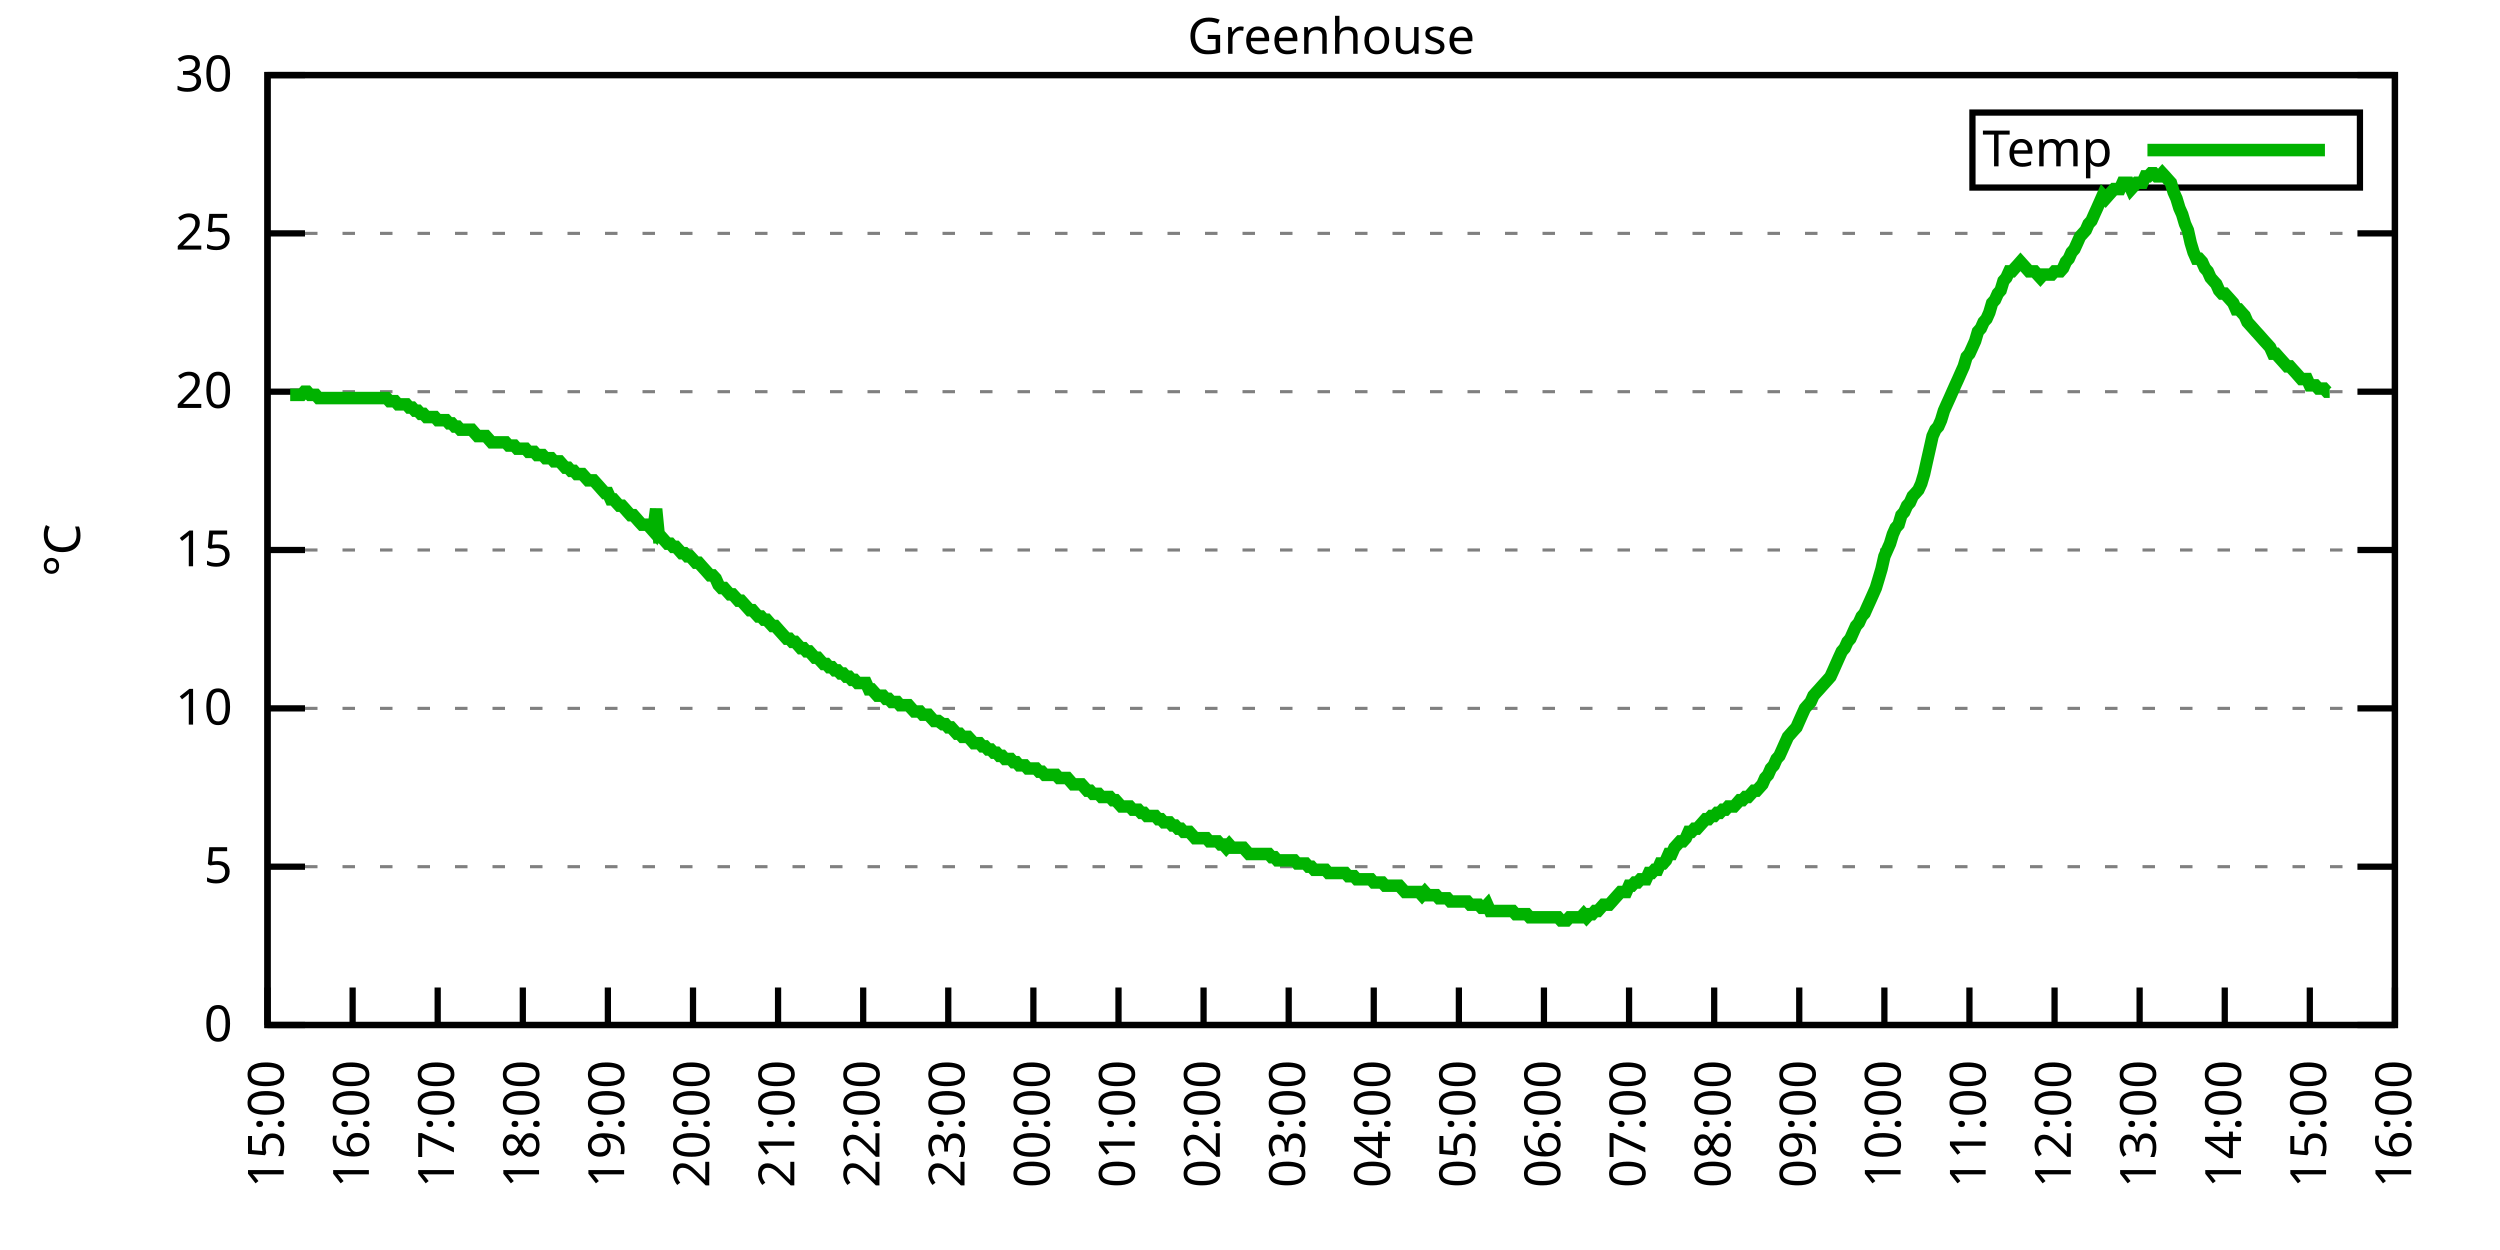
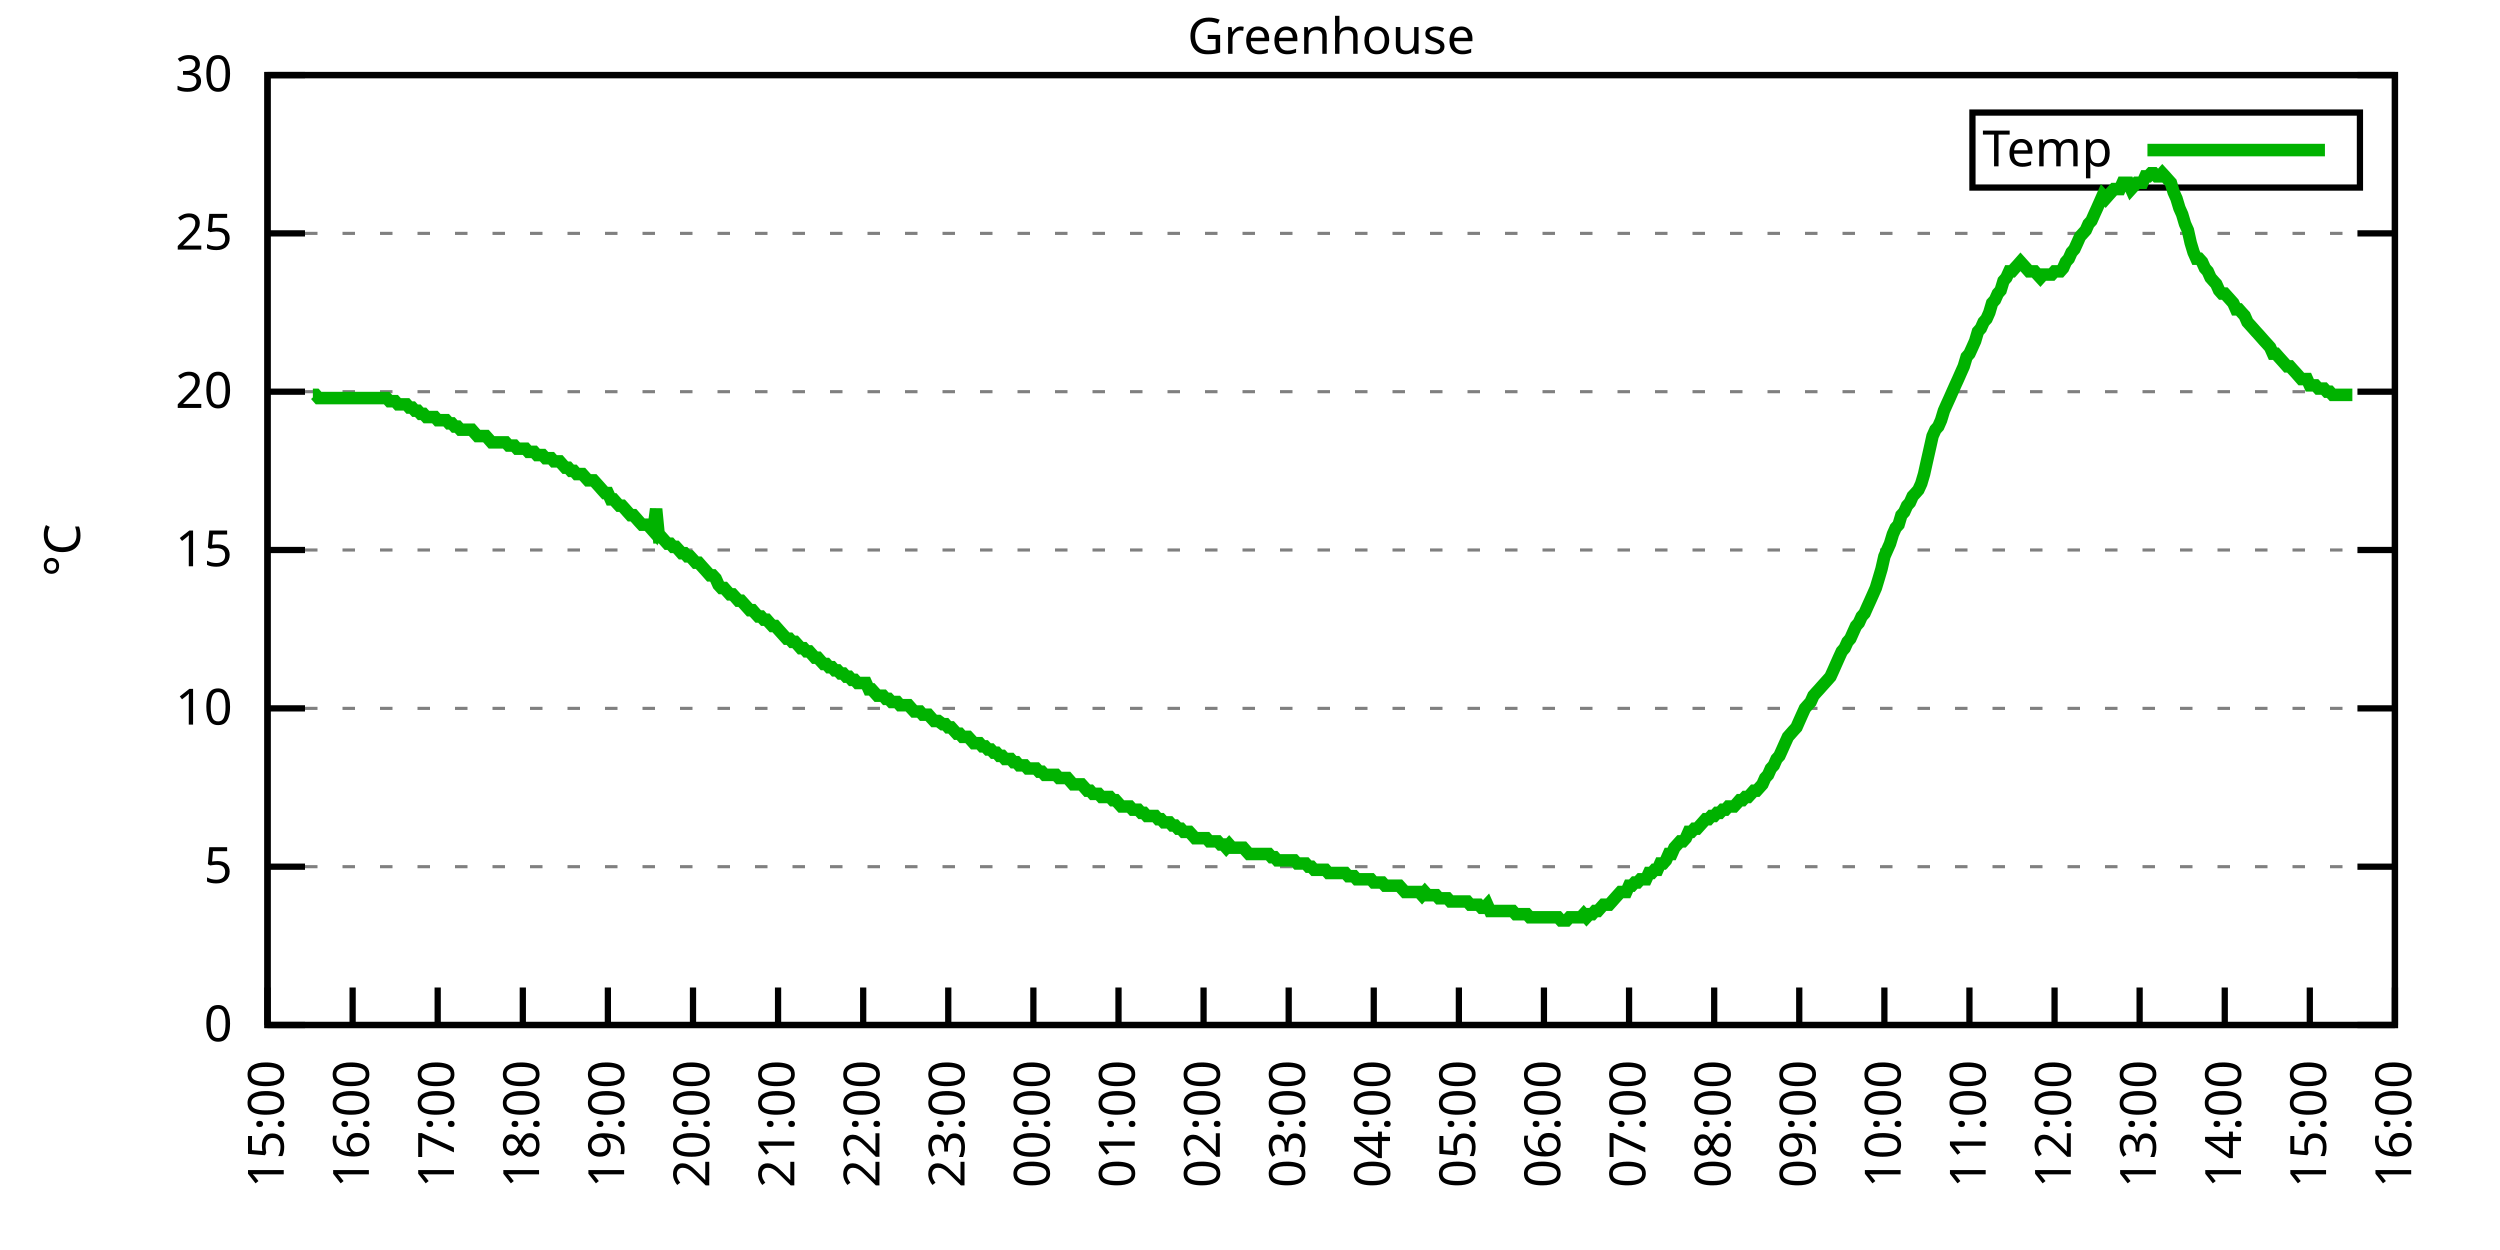
<svg xmlns="http://www.w3.org/2000/svg" xmlns:xlink="http://www.w3.org/1999/xlink" width="400" height="200" viewBox="0 0 400 200">
  <g id="gnuplot_canvas">
    <rect x="0" y="0" width="400" height="200" fill="none" />
    <defs>
      <circle id="gpDot" r="0.5" stroke-width="0.5" stroke="currentColor" />
      <path id="gpPt0" stroke-width="0.333" stroke="currentColor" d="M-1,0 h2 M0,-1 v2" />
      <path id="gpPt1" stroke-width="0.333" stroke="currentColor" d="M-1,-1 L1,1 M1,-1 L-1,1" />
      <path id="gpPt2" stroke-width="0.333" stroke="currentColor" d="M-1,0 L1,0 M0,-1 L0,1 M-1,-1 L1,1 M-1,1 L1,-1" />
      <rect id="gpPt3" stroke-width="0.333" stroke="currentColor" x="-1" y="-1" width="2" height="2" />
      <rect id="gpPt4" stroke-width="0.333" stroke="currentColor" fill="currentColor" x="-1" y="-1" width="2" height="2" />
      <circle id="gpPt5" stroke-width="0.333" stroke="currentColor" cx="0" cy="0" r="1" />
      <use xlink:href="#gpPt5" id="gpPt6" fill="currentColor" stroke="none" />
      <path id="gpPt7" stroke-width="0.333" stroke="currentColor" d="M0,-1.33 L-1.33,0.67 L1.33,0.67 z" />
      <use xlink:href="#gpPt7" id="gpPt8" fill="currentColor" stroke="none" />
      <use xlink:href="#gpPt7" id="gpPt9" stroke="currentColor" transform="rotate(180)" />
      <use xlink:href="#gpPt9" id="gpPt10" fill="currentColor" stroke="none" />
      <use xlink:href="#gpPt3" id="gpPt11" stroke="currentColor" transform="rotate(45)" />
      <use xlink:href="#gpPt11" id="gpPt12" fill="currentColor" stroke="none" />
      <path id="gpPt13" stroke-width="0.333" stroke="currentColor" d="M0,1.330 L1.265,0.411 L0.782,-1.067 L-0.782,-1.076 L-1.265,0.411 z" />
      <use xlink:href="#gpPt13" id="gpPt14" fill="currentColor" stroke="none" />
      <filter id="textbox" filterUnits="objectBoundingBox" x="0" y="0" height="1" width="1">
        <feFlood flood-color="white" flood-opacity="1" result="bgnd" />
        <feComposite in="SourceGraphic" in2="bgnd" operator="atop" />
      </filter>
      <filter id="greybox" filterUnits="objectBoundingBox" x="0" y="0" height="1" width="1">
        <feFlood flood-color="lightgrey" flood-opacity="1" result="grey" />
        <feComposite in="SourceGraphic" in2="grey" operator="atop" />
      </filter>
    </defs>
    <g fill="none" color="white" stroke="currentColor" stroke-width="1.00" stroke-linecap="butt" stroke-linejoin="miter">
</g>
    <g fill="none" color="black" stroke="currentColor" stroke-width="1.00" stroke-linecap="butt" stroke-linejoin="miter">
      <g stroke="none" shape-rendering="crispEdges">
        <polygon fill="rgb(255, 255, 255)" points="42.80,164.00 383.18,164.00 383.18,12.02 42.80,12.02 " />
      </g>
    </g>
    <g fill="none" color="black" stroke="currentColor" stroke-width="1.00" stroke-linecap="butt" stroke-linejoin="miter">
</g>
    <g fill="none" color="black" stroke="black" stroke-width="0.50" stroke-linecap="butt" stroke-linejoin="miter">
</g>
    <g fill="none" color="gray" stroke="currentColor" stroke-width="0.50" stroke-linecap="butt" stroke-linejoin="miter">
      <path stroke="gray" stroke-dasharray="2,4" class="gridline" d="M42.80,164.00 L383.19,164.00  " />
    </g>
    <g fill="none" color="gray" stroke="gray" stroke-width="1.00" stroke-linecap="butt" stroke-linejoin="miter">
</g>
    <g fill="none" color="black" stroke="currentColor" stroke-width="1.00" stroke-linecap="butt" stroke-linejoin="miter">
      <path stroke="black" d="M42.80,164.00 L48.80,164.00 M383.19,164.00 L377.19,164.00  " />
      <g transform="translate(37.20,166.60)" stroke="none" fill="black" font-family="Sans" font-size="8.00" text-anchor="end">
        <text>
          <tspan font-family="Sans"> 0</tspan>
        </text>
      </g>
    </g>
    <g fill="none" color="black" stroke="currentColor" stroke-width="1.00" stroke-linecap="butt" stroke-linejoin="miter">
</g>
    <g fill="none" color="black" stroke="black" stroke-width="0.50" stroke-linecap="butt" stroke-linejoin="miter">
</g>
    <g fill="none" color="gray" stroke="currentColor" stroke-width="0.50" stroke-linecap="butt" stroke-linejoin="miter">
      <path stroke="gray" stroke-dasharray="2,4" class="gridline" d="M42.80,138.67 L383.19,138.67  " />
    </g>
    <g fill="none" color="gray" stroke="gray" stroke-width="1.00" stroke-linecap="butt" stroke-linejoin="miter">
</g>
    <g fill="none" color="black" stroke="currentColor" stroke-width="1.00" stroke-linecap="butt" stroke-linejoin="miter">
      <path stroke="black" d="M42.80,138.67 L48.80,138.67 M383.19,138.67 L377.19,138.67  " />
      <g transform="translate(37.20,141.27)" stroke="none" fill="black" font-family="Sans" font-size="8.00" text-anchor="end">
        <text>
          <tspan font-family="Sans"> 5</tspan>
        </text>
      </g>
    </g>
    <g fill="none" color="black" stroke="currentColor" stroke-width="1.00" stroke-linecap="butt" stroke-linejoin="miter">
</g>
    <g fill="none" color="black" stroke="black" stroke-width="0.50" stroke-linecap="butt" stroke-linejoin="miter">
</g>
    <g fill="none" color="gray" stroke="currentColor" stroke-width="0.50" stroke-linecap="butt" stroke-linejoin="miter">
      <path stroke="gray" stroke-dasharray="2,4" class="gridline" d="M42.80,113.34 L383.19,113.34  " />
    </g>
    <g fill="none" color="gray" stroke="gray" stroke-width="1.00" stroke-linecap="butt" stroke-linejoin="miter">
</g>
    <g fill="none" color="black" stroke="currentColor" stroke-width="1.00" stroke-linecap="butt" stroke-linejoin="miter">
      <path stroke="black" d="M42.80,113.34 L48.80,113.34 M383.19,113.34 L377.19,113.34  " />
      <g transform="translate(37.20,115.94)" stroke="none" fill="black" font-family="Sans" font-size="8.00" text-anchor="end">
        <text>
          <tspan font-family="Sans"> 10</tspan>
        </text>
      </g>
    </g>
    <g fill="none" color="black" stroke="currentColor" stroke-width="1.00" stroke-linecap="butt" stroke-linejoin="miter">
</g>
    <g fill="none" color="black" stroke="black" stroke-width="0.50" stroke-linecap="butt" stroke-linejoin="miter">
</g>
    <g fill="none" color="gray" stroke="currentColor" stroke-width="0.50" stroke-linecap="butt" stroke-linejoin="miter">
      <path stroke="gray" stroke-dasharray="2,4" class="gridline" d="M42.80,88.00 L383.19,88.00  " />
    </g>
    <g fill="none" color="gray" stroke="gray" stroke-width="1.00" stroke-linecap="butt" stroke-linejoin="miter">
</g>
    <g fill="none" color="black" stroke="currentColor" stroke-width="1.00" stroke-linecap="butt" stroke-linejoin="miter">
      <path stroke="black" d="M42.80,88.00 L48.80,88.00 M383.19,88.00 L377.19,88.00  " />
      <g transform="translate(37.20,90.60)" stroke="none" fill="black" font-family="Sans" font-size="8.00" text-anchor="end">
        <text>
          <tspan font-family="Sans"> 15</tspan>
        </text>
      </g>
    </g>
    <g fill="none" color="black" stroke="currentColor" stroke-width="1.00" stroke-linecap="butt" stroke-linejoin="miter">
</g>
    <g fill="none" color="black" stroke="black" stroke-width="0.50" stroke-linecap="butt" stroke-linejoin="miter">
</g>
    <g fill="none" color="gray" stroke="currentColor" stroke-width="0.50" stroke-linecap="butt" stroke-linejoin="miter">
      <path stroke="gray" stroke-dasharray="2,4" class="gridline" d="M42.80,62.67 L383.19,62.67  " />
    </g>
    <g fill="none" color="gray" stroke="gray" stroke-width="1.00" stroke-linecap="butt" stroke-linejoin="miter">
</g>
    <g fill="none" color="black" stroke="currentColor" stroke-width="1.00" stroke-linecap="butt" stroke-linejoin="miter">
      <path stroke="black" d="M42.80,62.67 L48.80,62.67 M383.19,62.67 L377.19,62.67  " />
      <g transform="translate(37.20,65.27)" stroke="none" fill="black" font-family="Sans" font-size="8.00" text-anchor="end">
        <text>
          <tspan font-family="Sans"> 20</tspan>
        </text>
      </g>
    </g>
    <g fill="none" color="black" stroke="currentColor" stroke-width="1.00" stroke-linecap="butt" stroke-linejoin="miter">
</g>
    <g fill="none" color="black" stroke="black" stroke-width="0.50" stroke-linecap="butt" stroke-linejoin="miter">
</g>
    <g fill="none" color="gray" stroke="currentColor" stroke-width="0.50" stroke-linecap="butt" stroke-linejoin="miter">
      <path stroke="gray" stroke-dasharray="2,4" class="gridline" d="M42.80,37.34 L383.19,37.34  " />
    </g>
    <g fill="none" color="gray" stroke="gray" stroke-width="1.00" stroke-linecap="butt" stroke-linejoin="miter">
</g>
    <g fill="none" color="black" stroke="currentColor" stroke-width="1.00" stroke-linecap="butt" stroke-linejoin="miter">
      <path stroke="black" d="M42.80,37.34 L48.80,37.34 M383.19,37.34 L377.19,37.34  " />
      <g transform="translate(37.20,39.94)" stroke="none" fill="black" font-family="Sans" font-size="8.00" text-anchor="end">
        <text>
          <tspan font-family="Sans"> 25</tspan>
        </text>
      </g>
    </g>
    <g fill="none" color="black" stroke="currentColor" stroke-width="1.00" stroke-linecap="butt" stroke-linejoin="miter">
</g>
    <g fill="none" color="black" stroke="black" stroke-width="0.50" stroke-linecap="butt" stroke-linejoin="miter">
</g>
    <g fill="none" color="gray" stroke="currentColor" stroke-width="0.50" stroke-linecap="butt" stroke-linejoin="miter">
      <path stroke="gray" stroke-dasharray="2,4" class="gridline" d="M42.80,12.01 L383.19,12.01  " />
    </g>
    <g fill="none" color="gray" stroke="gray" stroke-width="1.00" stroke-linecap="butt" stroke-linejoin="miter">
</g>
    <g fill="none" color="black" stroke="currentColor" stroke-width="1.00" stroke-linecap="butt" stroke-linejoin="miter">
      <path stroke="black" d="M42.80,12.01 L48.80,12.01 M383.19,12.01 L377.19,12.01  " />
      <g transform="translate(37.20,14.61)" stroke="none" fill="black" font-family="Sans" font-size="8.00" text-anchor="end">
        <text>
          <tspan font-family="Sans"> 30</tspan>
        </text>
      </g>
    </g>
    <g fill="none" color="black" stroke="currentColor" stroke-width="1.00" stroke-linecap="butt" stroke-linejoin="miter">
      <path stroke="black" d="M42.80,164.00 L42.80,158.00  " />
      <g transform="translate(45.40,169.60) rotate(270.00)" stroke="none" fill="black" font-family="Sans" font-size="8.00" text-anchor="end">
        <text>
          <tspan font-family="Sans">15:00</tspan>
        </text>
      </g>
    </g>
    <g fill="none" color="black" stroke="currentColor" stroke-width="1.00" stroke-linecap="butt" stroke-linejoin="miter">
      <path stroke="black" d="M56.42,164.00 L56.42,158.00  " />
      <g transform="translate(59.02,169.60) rotate(270.00)" stroke="none" fill="black" font-family="Sans" font-size="8.00" text-anchor="end">
        <text>
          <tspan font-family="Sans">16:00</tspan>
        </text>
      </g>
    </g>
    <g fill="none" color="black" stroke="currentColor" stroke-width="1.00" stroke-linecap="butt" stroke-linejoin="miter">
      <path stroke="black" d="M70.03,164.00 L70.03,158.00  " />
      <g transform="translate(72.63,169.60) rotate(270.00)" stroke="none" fill="black" font-family="Sans" font-size="8.00" text-anchor="end">
        <text>
          <tspan font-family="Sans">17:00</tspan>
        </text>
      </g>
    </g>
    <g fill="none" color="black" stroke="currentColor" stroke-width="1.00" stroke-linecap="butt" stroke-linejoin="miter">
      <path stroke="black" d="M83.65,164.00 L83.65,158.00  " />
      <g transform="translate(86.25,169.60) rotate(270.00)" stroke="none" fill="black" font-family="Sans" font-size="8.00" text-anchor="end">
        <text>
          <tspan font-family="Sans">18:00</tspan>
        </text>
      </g>
    </g>
    <g fill="none" color="black" stroke="currentColor" stroke-width="1.00" stroke-linecap="butt" stroke-linejoin="miter">
      <path stroke="black" d="M97.26,164.00 L97.26,158.00  " />
      <g transform="translate(99.86,169.60) rotate(270.00)" stroke="none" fill="black" font-family="Sans" font-size="8.00" text-anchor="end">
        <text>
          <tspan font-family="Sans">19:00</tspan>
        </text>
      </g>
    </g>
    <g fill="none" color="black" stroke="currentColor" stroke-width="1.00" stroke-linecap="butt" stroke-linejoin="miter">
      <path stroke="black" d="M110.88,164.00 L110.88,158.00  " />
      <g transform="translate(113.48,169.60) rotate(270.00)" stroke="none" fill="black" font-family="Sans" font-size="8.00" text-anchor="end">
        <text>
          <tspan font-family="Sans">20:00</tspan>
        </text>
      </g>
    </g>
    <g fill="none" color="black" stroke="currentColor" stroke-width="1.00" stroke-linecap="butt" stroke-linejoin="miter">
      <path stroke="black" d="M124.49,164.00 L124.49,158.00  " />
      <g transform="translate(127.09,169.60) rotate(270.00)" stroke="none" fill="black" font-family="Sans" font-size="8.00" text-anchor="end">
        <text>
          <tspan font-family="Sans">21:00</tspan>
        </text>
      </g>
    </g>
    <g fill="none" color="black" stroke="currentColor" stroke-width="1.00" stroke-linecap="butt" stroke-linejoin="miter">
      <path stroke="black" d="M138.11,164.00 L138.11,158.00  " />
      <g transform="translate(140.71,169.60) rotate(270.00)" stroke="none" fill="black" font-family="Sans" font-size="8.00" text-anchor="end">
        <text>
          <tspan font-family="Sans">22:00</tspan>
        </text>
      </g>
    </g>
    <g fill="none" color="black" stroke="currentColor" stroke-width="1.00" stroke-linecap="butt" stroke-linejoin="miter">
      <path stroke="black" d="M151.72,164.00 L151.72,158.00  " />
      <g transform="translate(154.32,169.60) rotate(270.00)" stroke="none" fill="black" font-family="Sans" font-size="8.00" text-anchor="end">
        <text>
          <tspan font-family="Sans">23:00</tspan>
        </text>
      </g>
    </g>
    <g fill="none" color="black" stroke="currentColor" stroke-width="1.00" stroke-linecap="butt" stroke-linejoin="miter">
      <path stroke="black" d="M165.34,164.00 L165.34,158.00  " />
      <g transform="translate(167.94,169.60) rotate(270.00)" stroke="none" fill="black" font-family="Sans" font-size="8.00" text-anchor="end">
        <text>
          <tspan font-family="Sans">00:00</tspan>
        </text>
      </g>
    </g>
    <g fill="none" color="black" stroke="currentColor" stroke-width="1.00" stroke-linecap="butt" stroke-linejoin="miter">
      <path stroke="black" d="M178.96,164.00 L178.96,158.00  " />
      <g transform="translate(181.56,169.60) rotate(270.00)" stroke="none" fill="black" font-family="Sans" font-size="8.00" text-anchor="end">
        <text>
          <tspan font-family="Sans">01:00</tspan>
        </text>
      </g>
    </g>
    <g fill="none" color="black" stroke="currentColor" stroke-width="1.00" stroke-linecap="butt" stroke-linejoin="miter">
      <path stroke="black" d="M192.57,164.00 L192.57,158.00  " />
      <g transform="translate(195.17,169.60) rotate(270.00)" stroke="none" fill="black" font-family="Sans" font-size="8.00" text-anchor="end">
        <text>
          <tspan font-family="Sans">02:00</tspan>
        </text>
      </g>
    </g>
    <g fill="none" color="black" stroke="currentColor" stroke-width="1.00" stroke-linecap="butt" stroke-linejoin="miter">
      <path stroke="black" d="M206.19,164.00 L206.19,158.00  " />
      <g transform="translate(208.79,169.60) rotate(270.00)" stroke="none" fill="black" font-family="Sans" font-size="8.00" text-anchor="end">
        <text>
          <tspan font-family="Sans">03:00</tspan>
        </text>
      </g>
    </g>
    <g fill="none" color="black" stroke="currentColor" stroke-width="1.00" stroke-linecap="butt" stroke-linejoin="miter">
      <path stroke="black" d="M219.80,164.00 L219.80,158.00  " />
      <g transform="translate(222.40,169.60) rotate(270.00)" stroke="none" fill="black" font-family="Sans" font-size="8.00" text-anchor="end">
        <text>
          <tspan font-family="Sans">04:00</tspan>
        </text>
      </g>
    </g>
    <g fill="none" color="black" stroke="currentColor" stroke-width="1.00" stroke-linecap="butt" stroke-linejoin="miter">
      <path stroke="black" d="M233.42,164.00 L233.42,158.00  " />
      <g transform="translate(236.02,169.60) rotate(270.00)" stroke="none" fill="black" font-family="Sans" font-size="8.00" text-anchor="end">
        <text>
          <tspan font-family="Sans">05:00</tspan>
        </text>
      </g>
    </g>
    <g fill="none" color="black" stroke="currentColor" stroke-width="1.00" stroke-linecap="butt" stroke-linejoin="miter">
      <path stroke="black" d="M247.03,164.00 L247.03,158.00  " />
      <g transform="translate(249.63,169.60) rotate(270.00)" stroke="none" fill="black" font-family="Sans" font-size="8.00" text-anchor="end">
        <text>
          <tspan font-family="Sans">06:00</tspan>
        </text>
      </g>
    </g>
    <g fill="none" color="black" stroke="currentColor" stroke-width="1.00" stroke-linecap="butt" stroke-linejoin="miter">
      <path stroke="black" d="M260.65,164.00 L260.65,158.00  " />
      <g transform="translate(263.25,169.60) rotate(270.00)" stroke="none" fill="black" font-family="Sans" font-size="8.00" text-anchor="end">
        <text>
          <tspan font-family="Sans">07:00</tspan>
        </text>
      </g>
    </g>
    <g fill="none" color="black" stroke="currentColor" stroke-width="1.00" stroke-linecap="butt" stroke-linejoin="miter">
      <path stroke="black" d="M274.27,164.00 L274.27,158.00  " />
      <g transform="translate(276.87,169.60) rotate(270.00)" stroke="none" fill="black" font-family="Sans" font-size="8.00" text-anchor="end">
        <text>
          <tspan font-family="Sans">08:00</tspan>
        </text>
      </g>
    </g>
    <g fill="none" color="black" stroke="currentColor" stroke-width="1.00" stroke-linecap="butt" stroke-linejoin="miter">
      <path stroke="black" d="M287.88,164.00 L287.88,158.00  " />
      <g transform="translate(290.48,169.60) rotate(270.00)" stroke="none" fill="black" font-family="Sans" font-size="8.00" text-anchor="end">
        <text>
          <tspan font-family="Sans">09:00</tspan>
        </text>
      </g>
    </g>
    <g fill="none" color="black" stroke="currentColor" stroke-width="1.00" stroke-linecap="butt" stroke-linejoin="miter">
      <path stroke="black" d="M301.50,164.00 L301.50,158.00  " />
      <g transform="translate(304.10,169.60) rotate(270.00)" stroke="none" fill="black" font-family="Sans" font-size="8.00" text-anchor="end">
        <text>
          <tspan font-family="Sans">10:00</tspan>
        </text>
      </g>
    </g>
    <g fill="none" color="black" stroke="currentColor" stroke-width="1.00" stroke-linecap="butt" stroke-linejoin="miter">
      <path stroke="black" d="M315.11,164.00 L315.11,158.00  " />
      <g transform="translate(317.71,169.60) rotate(270.00)" stroke="none" fill="black" font-family="Sans" font-size="8.00" text-anchor="end">
        <text>
          <tspan font-family="Sans">11:00</tspan>
        </text>
      </g>
    </g>
    <g fill="none" color="black" stroke="currentColor" stroke-width="1.00" stroke-linecap="butt" stroke-linejoin="miter">
      <path stroke="black" d="M328.73,164.00 L328.73,158.00  " />
      <g transform="translate(331.33,169.60) rotate(270.00)" stroke="none" fill="black" font-family="Sans" font-size="8.00" text-anchor="end">
        <text>
          <tspan font-family="Sans">12:00</tspan>
        </text>
      </g>
    </g>
    <g fill="none" color="black" stroke="currentColor" stroke-width="1.00" stroke-linecap="butt" stroke-linejoin="miter">
      <path stroke="black" d="M342.34,164.00 L342.34,158.00  " />
      <g transform="translate(344.94,169.60) rotate(270.00)" stroke="none" fill="black" font-family="Sans" font-size="8.00" text-anchor="end">
        <text>
          <tspan font-family="Sans">13:00</tspan>
        </text>
      </g>
    </g>
    <g fill="none" color="black" stroke="currentColor" stroke-width="1.00" stroke-linecap="butt" stroke-linejoin="miter">
      <path stroke="black" d="M355.96,164.00 L355.96,158.00  " />
      <g transform="translate(358.56,169.60) rotate(270.00)" stroke="none" fill="black" font-family="Sans" font-size="8.00" text-anchor="end">
        <text>
          <tspan font-family="Sans">14:00</tspan>
        </text>
      </g>
    </g>
    <g fill="none" color="black" stroke="currentColor" stroke-width="1.00" stroke-linecap="butt" stroke-linejoin="miter">
      <path stroke="black" d="M369.57,164.00 L369.57,158.00  " />
      <g transform="translate(372.17,169.60) rotate(270.00)" stroke="none" fill="black" font-family="Sans" font-size="8.00" text-anchor="end">
        <text>
          <tspan font-family="Sans">15:00</tspan>
        </text>
      </g>
    </g>
    <g fill="none" color="black" stroke="currentColor" stroke-width="1.00" stroke-linecap="butt" stroke-linejoin="miter">
      <path stroke="black" d="M383.19,164.00 L383.19,158.00  " />
      <g transform="translate(385.79,169.60) rotate(270.00)" stroke="none" fill="black" font-family="Sans" font-size="8.00" text-anchor="end">
        <text>
          <tspan font-family="Sans">16:00</tspan>
        </text>
      </g>
    </g>
    <g fill="none" color="black" stroke="currentColor" stroke-width="1.00" stroke-linecap="butt" stroke-linejoin="miter">
</g>
    <g fill="none" color="black" stroke="currentColor" stroke-width="1.00" stroke-linecap="butt" stroke-linejoin="miter">
      <path stroke="black" d="M42.80,12.01 L42.80,164.00 L383.19,164.00 L383.19,12.01 L42.80,12.01 Z  " />
    </g>
    <g fill="none" color="black" stroke="currentColor" stroke-width="1.00" stroke-linecap="butt" stroke-linejoin="miter">
</g>
    <g fill="none" color="black" stroke="currentColor" stroke-width="1.00" stroke-linecap="butt" stroke-linejoin="miter">
      <path stroke="black" d="M315.59,30.01 L315.59,18.01 L377.59,18.01 L377.59,30.01 L315.59,30.01 Z  " />
    </g>
    <g id="Greenhouse_plot_1">
      <g fill="none" color="white" stroke="black" stroke-width="2.00" stroke-linecap="butt" stroke-linejoin="miter">
</g>
      <g fill="none" color="black" stroke="currentColor" stroke-width="2.00" stroke-linecap="butt" stroke-linejoin="miter">
        <g transform="translate(337.99,26.61)" stroke="none" fill="black" font-family="Sans" font-size="8.00" text-anchor="end">
          <text>
            <tspan font-family="Sans">Temp</tspan>
          </text>
        </g>
      </g>
      <g fill="none" color="black" stroke="currentColor" stroke-width="2.00" stroke-linecap="butt" stroke-linejoin="miter">
-         <path stroke="rgb(  0, 178,   0)" d="M343.59,24.01 L371.99,24.01 M46.43,63.18 L46.88,63.18 L47.34,63.18 L47.79,63.18 L48.25,63.18 L48.70,62.67   L49.15,62.67 L49.61,63.18 L50.06,63.18 L50.52,63.18 L50.97,63.69 L51.42,63.69 L51.88,63.69 L52.33,63.69   L52.78,63.69 L53.24,63.69 L53.69,63.69 L54.15,63.69 L54.60,63.69 L55.05,63.69 L55.51,63.69 L55.96,63.69   L56.42,63.69 L56.87,63.69 L57.32,63.69 L57.78,63.69 L58.23,63.69 L58.68,63.69 L59.14,63.69 L59.59,63.69   L60.05,63.69 L60.50,63.69 L60.95,63.69 L61.41,63.69 L61.86,63.69 L62.32,64.19 L62.77,64.19 L63.22,64.19   L63.68,64.70 L64.13,64.70 L64.58,64.70 L65.04,64.70 L65.49,65.21 L65.95,65.21 L66.40,65.71 L66.85,65.71   L67.31,66.22 L67.76,66.22 L68.22,66.73 L68.67,66.73 L69.12,66.73 L69.58,66.73 L70.03,67.23 L70.49,67.23   L70.94,67.23 L71.39,67.23 L71.85,67.74 L72.30,67.74 L72.75,68.25 L73.21,68.25 L73.66,68.75 L74.12,68.75   L74.57,68.75 L75.02,68.75 L75.48,68.75 L75.93,69.26 L76.39,69.77 L76.84,69.77 L77.29,69.77 L77.75,69.77   L78.20,70.27 L78.65,70.78 L79.11,70.78 L79.56,70.78 L80.02,70.78 L80.47,70.78 L80.92,70.78 L81.38,71.29   L81.83,71.29 L82.29,71.29 L82.74,71.79 L83.19,71.79 L83.65,71.79 L84.10,71.79 L84.55,72.30 L85.01,72.30   L85.46,72.30 L85.92,72.81 L86.37,72.81 L86.82,72.81 L87.28,73.31 L87.73,73.31 L88.19,73.31 L88.64,73.82   L89.09,73.82 L89.55,73.82 L90.00,74.33 L90.45,74.83 L90.91,74.83 L91.36,75.34 L91.82,75.34 L92.27,75.85   L92.72,75.85 L93.18,75.85 L93.63,76.35 L94.09,76.86 L94.54,76.86 L94.99,76.86 L95.45,77.37 L95.90,77.87   L96.35,78.38 L96.81,78.89 L97.26,78.89 L97.72,79.90 L98.17,79.90 L98.62,80.41 L99.08,80.91 L99.53,80.91   L99.99,81.42 L100.44,81.93 L100.89,82.43 L101.35,82.43 L101.80,82.94 L102.25,83.45 L102.71,83.95 L103.16,83.95   L103.62,83.95 L104.07,84.46 L104.52,84.97 L104.98,81.42 L105.43,85.98 L105.89,85.98 L106.34,86.49 L106.79,86.99   L107.25,86.99 L107.70,87.50 L108.15,87.50 L108.61,88.00 L109.06,88.51 L109.52,88.51 L109.97,89.02 L110.42,89.02   L110.88,89.52 L111.33,90.03 L111.79,90.03 L112.24,90.54 L112.69,91.04 L113.15,91.55 L113.60,92.06 L114.05,92.06   L114.51,92.56 L114.96,93.58 L115.42,94.08 L115.87,94.08 L116.32,94.59 L116.78,95.10 L117.23,95.10 L117.69,95.60   L118.14,96.11 L118.59,96.11 L119.05,96.62 L119.50,97.12 L119.96,97.63 L120.41,97.63 L120.86,98.14 L121.32,98.64   L121.77,98.64 L122.22,99.15 L122.68,99.15 L123.13,99.66 L123.59,100.16 L124.04,100.16 L124.49,100.67 L124.95,101.18   L125.40,101.68 L125.86,102.19 L126.31,102.19 L126.76,102.70 L127.22,102.70 L127.67,103.20 L128.12,103.71 L128.58,103.71   L129.03,104.22 L129.49,104.22 L129.94,104.72 L130.39,105.23 L130.85,105.23 L131.30,105.74 L131.76,106.24 L132.21,106.24   L132.66,106.75 L133.12,106.75 L133.57,107.26 L134.02,107.26 L134.48,107.76 L134.93,107.76 L135.39,108.27 L135.84,108.27   L136.29,108.78 L136.75,108.78 L137.20,109.28 L137.66,109.28 L138.11,109.28 L138.56,109.28 L139.02,110.30 L139.47,110.30   L139.92,110.80 L140.38,111.31 L140.83,111.31 L141.29,111.31 L141.74,111.82 L142.19,111.82 L142.65,112.32 L143.10,112.32   L143.56,112.32 L144.01,112.83 L144.46,112.83 L144.92,112.83 L145.37,112.83 L145.82,113.34 L146.28,113.84 L146.73,113.84   L147.19,113.84 L147.64,114.35 L148.09,114.35 L148.55,114.35 L149.00,114.86 L149.46,115.36 L149.91,115.36 L150.14,115.36   L150.82,115.87 L151.27,115.87 L151.72,116.38 L152.18,116.38 L152.63,116.88 L153.09,117.39 L153.54,117.39 L153.99,117.90   L154.45,117.90 L154.90,117.90 L155.36,118.40 L155.81,118.91 L156.26,118.91 L156.72,118.91 L157.17,119.42 L157.62,119.42   L158.08,119.92 L158.53,119.92 L158.99,120.43 L159.44,120.43 L159.89,120.94 L160.35,120.94 L160.80,121.44 L161.26,121.44   L161.71,121.44 L162.16,121.95 L162.62,121.95 L163.07,122.46 L163.52,122.46 L163.98,122.46 L164.43,122.96 L164.89,122.96   L165.34,122.96 L165.79,122.96 L166.25,123.47 L166.70,123.47 L167.16,123.98 L167.61,123.98 L168.06,123.98 L168.52,123.98   L168.97,123.98 L169.43,124.48 L169.88,124.48 L170.33,124.48 L170.79,124.48 L171.24,124.99 L171.69,125.50 L172.15,125.50   L172.60,125.50 L173.06,125.50 L173.51,126.00 L173.96,126.51 L174.42,126.51 L174.87,127.02 L175.33,127.02 L175.78,127.02   L176.23,127.52 L176.69,127.52 L177.14,127.52 L177.59,127.52 L178.05,128.03 L178.50,128.03 L178.96,128.54 L179.41,129.04   L179.86,129.04 L180.32,129.04 L180.77,129.04 L181.23,129.55 L181.68,129.55 L182.13,129.55 L182.59,130.06 L183.04,130.06   L183.49,130.56 L183.95,130.56 L184.40,130.56 L184.86,130.56 L185.31,131.07 L185.76,131.07 L186.22,131.58 L186.67,131.58   L187.13,131.58 L187.58,132.08 L188.03,132.08 L188.49,132.59 L188.94,132.59 L189.39,133.10 L189.85,133.10 L190.30,133.10   L190.76,133.60 L191.21,134.11 L191.66,134.11 L192.12,134.11 L192.57,134.11 L193.03,134.11 L193.48,134.62 L193.93,134.62   L194.39,134.62 L194.84,134.62 L195.29,135.12 L195.75,135.12 L196.20,135.63 L196.66,135.12 L197.11,135.63 L197.56,135.63   L198.02,135.63 L198.47,135.63 L198.93,135.63 L199.38,136.14 L199.83,136.64 L200.29,136.64 L200.74,136.64 L201.19,136.64   L201.65,136.64 L202.10,136.64 L202.56,136.64 L203.01,136.64 L203.46,137.15 L203.92,137.15 L204.37,137.66 L204.83,137.66   L205.28,137.66 L205.73,137.66 L206.19,137.66 L206.64,137.66 L207.09,137.66 L207.55,138.16 L208.00,138.16 L208.46,138.16   L208.91,138.16 L209.36,138.67 L209.82,138.67 L210.27,139.17 L210.73,139.17 L211.18,139.17 L211.63,139.17 L212.09,139.17   L212.54,139.68 L213.00,139.68 L213.45,139.68 L213.90,139.68 L214.36,139.68 L214.81,139.68 L215.26,139.68 L215.72,140.19   L216.17,140.19 L216.63,140.19 L217.08,140.69 L217.53,140.69 L217.99,140.69 L218.44,140.69 L218.90,140.69 L219.35,140.69   L219.80,141.20 L220.26,141.20 L220.71,141.20 L221.16,141.20 L221.62,141.71 L222.07,141.71 L222.53,141.71 L222.98,141.71   L223.43,141.71 L223.89,141.71 L224.34,142.21 L224.80,142.72 L225.25,142.72 L225.70,142.72 L226.16,142.72 L226.61,142.72   L227.06,142.72 L227.52,143.23 L227.97,142.72 L228.43,143.23 L228.88,143.23 L229.33,143.23 L229.79,143.23 L230.24,143.73   L230.70,143.73 L231.15,143.73 L231.60,143.73 L232.06,144.24 L232.51,144.24 L232.96,144.24 L233.42,144.24 L233.87,144.24   L234.33,144.24 L234.78,144.24 L235.23,144.75 L235.69,144.75 L236.14,144.75 L236.60,144.75 L237.05,145.25 L237.50,145.25   L237.96,144.75 L238.41,145.76 L238.86,145.76 L239.32,145.76 L239.77,145.76 L240.23,145.76 L240.68,145.76 L241.13,145.76   L241.59,145.76 L242.04,145.76 L242.50,146.27 L242.95,146.27 L243.40,146.27 L243.86,146.27 L244.31,146.27 L244.76,146.77   L245.22,146.77 L245.67,146.77 L246.13,146.77 L246.58,146.77 L247.03,146.77 L247.49,146.77 L247.94,146.77 L248.40,146.77   L248.85,146.77 L249.30,146.77 L249.76,147.28 L250.21,147.28 L250.66,147.28 L251.12,146.77 L251.57,146.77 L252.03,146.77   L252.48,146.77 L252.93,146.77 L253.39,146.27 L253.84,146.77 L254.30,146.27 L254.75,146.27 L255.20,145.76 L255.66,145.76   L256.11,145.25 L256.56,144.75 L257.02,144.75 L257.47,144.75 L257.93,144.24 L258.38,143.73 L258.83,143.23 L259.29,142.72   L259.74,142.72 L260.20,142.72 L260.65,141.71 L261.10,141.71 L261.56,141.20 L262.01,141.20 L262.47,140.69 L262.92,140.69   L263.37,140.69 L263.83,139.68 L264.28,139.68 L264.73,139.17 L265.19,139.17 L265.64,138.16 L266.10,138.16 L266.55,137.66   L267.00,136.64 L267.46,136.64 L267.91,135.63 L268.37,135.12 L268.82,134.62 L269.27,134.62 L269.73,134.11 L270.18,133.10   L270.63,133.10 L271.09,132.59 L271.54,132.59 L272.00,132.08 L272.45,131.58 L272.90,131.07 L273.36,131.07 L273.81,130.56   L274.27,130.56 L274.72,130.06 L275.17,130.06 L275.63,129.55 L276.08,129.55 L276.53,129.04 L276.99,129.04 L277.44,129.04   L277.90,128.54 L278.35,128.03 L278.80,128.03 L279.26,127.52 L279.71,127.52 L280.17,127.02 L280.62,126.51 L281.07,126.51   L281.53,126.00 L281.98,125.50 L282.43,124.48 L282.89,123.98 L283.34,122.96 L283.80,122.46 L284.25,121.44 L284.70,120.94   L285.16,119.92 L285.61,118.91 L286.07,117.90 L286.52,117.39 L286.97,116.88 L287.43,116.38 L287.88,115.36 L288.33,114.35   L288.79,113.34 L289.24,112.83 L289.70,112.32 L290.15,111.31 L290.60,110.80 L291.06,110.30 L291.51,109.79 L291.97,109.28   L292.42,108.78 L292.87,108.27 L293.33,107.26 L293.78,106.24 L294.23,105.23 L294.69,104.22 L295.14,103.71 L295.60,102.70   L296.05,102.19 L296.50,101.18 L296.96,100.16 L297.41,99.66 L297.87,98.64 L298.32,98.14 L298.77,97.12 L299.23,96.11   L299.68,95.10 L300.13,94.08 L300.59,92.56 L301.04,91.04 L301.50,89.02 L301.95,88.00 L302.40,86.99 L302.86,85.47   L303.31,84.46 L303.77,83.95 L304.22,82.43 L304.67,81.93 L305.13,80.91 L305.58,80.41 L306.03,79.39 L306.49,78.89   L306.94,78.38 L307.40,77.37 L307.85,75.85 L308.30,73.82 L308.76,71.79 L309.21,69.77 L309.67,68.75 L310.12,68.25   L310.57,67.23 L311.03,65.71 L311.48,64.70 L311.94,63.69 L312.39,62.67 L312.84,61.66 L313.30,60.65 L313.75,59.63   L314.20,58.62 L314.66,57.10 L315.11,56.59 L315.57,55.58 L316.02,54.57 L316.47,53.05 L316.93,52.54 L317.38,51.53   L317.84,51.02 L318.29,50.01 L318.74,48.49 L319.20,47.98 L319.65,46.97 L320.10,46.46 L320.56,44.94 L321.01,44.43   L321.47,43.42 L321.92,43.42 L322.37,42.91 L322.83,42.41 L323.28,41.90 L323.74,42.41 L324.19,42.91 L324.64,43.42   L325.10,43.42 L325.55,43.42 L326.00,43.93 L326.46,44.43 L326.91,43.93 L327.37,43.93 L327.82,43.93 L328.27,43.93   L328.73,43.42 L329.18,43.42 L329.64,43.42 L330.09,42.91 L330.54,41.90 L331.00,41.39 L331.45,40.38 L331.90,39.87   L332.36,38.86 L332.81,37.85 L333.27,37.34 L333.72,36.84 L334.17,35.82 L334.63,35.32 L335.08,34.30 L335.54,33.29   L335.99,32.28 L336.44,31.26 L336.90,31.77 L337.35,31.26 L337.80,30.76 L338.26,30.25 L338.71,30.25 L339.17,30.25   L339.62,29.24 L340.07,29.24 L340.53,29.24 L340.98,30.25 L341.44,29.74 L341.89,29.24 L342.34,29.24 L342.80,29.24   L343.25,28.22 L343.70,28.22 L344.16,27.72 L344.61,27.72 L345.07,28.22 L345.52,28.22 L345.97,27.72 L346.43,28.22   L346.88,28.73 L347.34,29.24 L347.79,30.76 L348.24,31.77 L348.70,33.29 L349.15,34.30 L349.60,35.82 L350.06,36.84   L350.51,38.86 L350.97,40.38 L351.42,41.39 L351.87,41.39 L352.33,41.90 L352.78,42.91 L353.24,43.42 L353.69,44.43   L354.14,44.94 L354.60,45.45 L355.05,46.46 L355.50,46.97 L355.96,46.97 L356.41,47.47 L356.87,47.98 L357.32,48.49   L357.77,49.50 L358.23,49.50 L358.68,50.01 L359.14,50.51 L359.59,51.53 L360.04,52.03 L360.50,52.54 L360.95,53.05   L361.41,53.55 L361.86,54.06 L362.31,54.57 L362.77,55.07 L363.22,55.58 L363.67,56.59 L364.13,56.59 L364.58,57.10   L365.04,57.61 L365.49,58.11 L365.94,58.62 L366.40,58.62 L366.85,59.13 L367.31,59.63 L367.76,60.14 L368.21,60.65   L368.67,60.65 L369.12,60.65 L369.57,61.66 L370.03,61.66 L370.48,61.66 L370.94,62.17 L371.39,62.17 L371.84,62.17   L372.30,62.67 L372.75,62.67  " />
+         <path stroke="rgb(  0, 178,   0)" d="M343.59,24.01 L371.99,24.01 M50.06,63.18 L50.52,63.18 L50.97,63.69 L51.42,63.69 L51.88,63.69 L52.33,63.69   L52.78,63.69 L53.24,63.69 L53.69,63.69 L54.15,63.69 L54.60,63.69 L55.05,63.69 L55.51,63.69 L55.96,63.69   L56.42,63.69 L56.87,63.69 L57.32,63.69 L57.78,63.69 L58.23,63.69 L58.68,63.69 L59.14,63.69 L59.59,63.69   L60.05,63.69 L60.50,63.69 L60.95,63.69 L61.41,63.69 L61.86,63.69 L62.32,64.19 L62.77,64.19 L63.22,64.19   L63.68,64.70 L64.13,64.70 L64.58,64.70 L65.04,64.70 L65.49,65.21 L65.95,65.21 L66.40,65.71 L66.85,65.71   L67.31,66.22 L67.76,66.22 L68.22,66.73 L68.67,66.73 L69.12,66.73 L69.58,66.73 L70.03,67.23 L70.49,67.23   L70.94,67.23 L71.39,67.23 L71.85,67.74 L72.30,67.74 L72.75,68.25 L73.21,68.25 L73.66,68.75 L74.12,68.75   L74.57,68.75 L75.02,68.75 L75.48,68.75 L75.93,69.26 L76.39,69.77 L76.84,69.77 L77.29,69.77 L77.75,69.77   L78.20,70.27 L78.65,70.78 L79.11,70.78 L79.56,70.78 L80.02,70.78 L80.47,70.78 L80.92,70.78 L81.38,71.29   L81.83,71.29 L82.29,71.29 L82.74,71.79 L83.19,71.79 L83.65,71.79 L84.10,71.79 L84.55,72.30 L85.01,72.30   L85.46,72.30 L85.92,72.81 L86.37,72.81 L86.82,72.81 L87.28,73.31 L87.73,73.31 L88.19,73.31 L88.64,73.82   L89.09,73.82 L89.55,73.82 L90.00,74.33 L90.45,74.83 L90.91,74.83 L91.36,75.34 L91.82,75.34 L92.27,75.85   L92.72,75.85 L93.18,75.85 L93.63,76.35 L94.09,76.86 L94.54,76.86 L94.99,76.86 L95.45,77.37 L95.90,77.87   L96.35,78.38 L96.81,78.89 L97.26,78.89 L97.72,79.90 L98.17,79.90 L98.62,80.41 L99.08,80.91 L99.53,80.91   L99.99,81.42 L100.44,81.93 L100.89,82.43 L101.35,82.43 L101.80,82.94 L102.25,83.45 L102.71,83.95 L103.16,83.95   L103.62,83.95 L104.07,84.46 L104.52,84.97 L104.98,81.42 L105.43,85.98 L105.89,85.98 L106.34,86.49 L106.79,86.99   L107.25,86.99 L107.70,87.50 L108.15,87.50 L108.61,88.00 L109.06,88.51 L109.52,88.51 L109.97,89.02 L110.42,89.02   L110.88,89.52 L111.33,90.03 L111.79,90.03 L112.24,90.54 L112.69,91.04 L113.15,91.55 L113.60,92.06 L114.05,92.06   L114.51,92.56 L114.96,93.58 L115.42,94.08 L115.87,94.08 L116.32,94.59 L116.78,95.10 L117.23,95.10 L117.69,95.60   L118.14,96.11 L118.59,96.11 L119.05,96.62 L119.50,97.12 L119.96,97.63 L120.41,97.63 L120.86,98.14 L121.32,98.64   L121.77,98.64 L122.22,99.15 L122.68,99.15 L123.13,99.66 L123.59,100.16 L124.04,100.16 L124.49,100.67 L124.95,101.18   L125.40,101.68 L125.86,102.19 L126.31,102.19 L126.76,102.70 L127.22,102.70 L127.67,103.20 L128.12,103.71 L128.58,103.71   L129.03,104.22 L129.49,104.22 L129.94,104.72 L130.39,105.23 L130.85,105.23 L131.30,105.74 L131.76,106.24 L132.21,106.24   L132.66,106.75 L133.12,106.75 L133.57,107.26 L134.02,107.26 L134.48,107.76 L134.93,107.76 L135.39,108.27 L135.84,108.27   L136.29,108.78 L136.75,108.78 L137.20,109.28 L137.66,109.28 L138.11,109.28 L138.56,109.28 L139.02,110.30 L139.47,110.30   L139.92,110.80 L140.38,111.31 L140.83,111.31 L141.29,111.31 L141.74,111.82 L142.19,111.82 L142.65,112.32 L143.10,112.32   L143.56,112.32 L144.01,112.83 L144.46,112.83 L144.92,112.83 L145.37,112.83 L145.82,113.34 L146.28,113.84 L146.73,113.84   L147.19,113.84 L147.64,114.35 L148.09,114.35 L148.55,114.35 L149.00,114.86 L149.46,115.36 L149.91,115.36 L150.14,115.36   L150.82,115.87 L151.27,115.87 L151.72,116.38 L152.18,116.38 L152.63,116.88 L153.09,117.39 L153.54,117.39 L153.99,117.90   L154.45,117.90 L154.90,117.90 L155.36,118.40 L155.81,118.91 L156.26,118.91 L156.72,118.91 L157.17,119.42 L157.62,119.42   L158.08,119.92 L158.53,119.92 L158.99,120.43 L159.44,120.43 L159.89,120.94 L160.35,120.94 L160.80,121.44 L161.26,121.44   L161.71,121.44 L162.16,121.95 L162.62,121.95 L163.07,122.46 L163.52,122.46 L163.98,122.46 L164.43,122.96 L164.89,122.96   L165.34,122.96 L165.79,122.96 L166.25,123.47 L166.70,123.47 L167.16,123.98 L167.61,123.98 L168.06,123.98 L168.52,123.98   L168.97,123.98 L169.43,124.48 L169.88,124.48 L170.33,124.48 L170.79,124.48 L171.24,124.99 L171.69,125.50 L172.15,125.50   L172.60,125.50 L173.06,125.50 L173.51,126.00 L173.96,126.51 L174.42,126.51 L174.87,127.02 L175.33,127.02 L175.78,127.02   L176.23,127.52 L176.69,127.52 L177.14,127.52 L177.59,127.52 L178.05,128.03 L178.50,128.03 L178.96,128.54 L179.41,129.04   L179.86,129.04 L180.32,129.04 L180.77,129.04 L181.23,129.55 L181.68,129.55 L182.13,129.55 L182.59,130.06 L183.04,130.06   L183.49,130.56 L183.95,130.56 L184.40,130.56 L184.86,130.56 L185.31,131.07 L185.76,131.07 L186.22,131.58 L186.67,131.58   L187.13,131.58 L187.58,132.08 L188.03,132.08 L188.49,132.59 L188.94,132.59 L189.39,133.10 L189.85,133.10 L190.30,133.10   L190.76,133.60 L191.21,134.11 L191.66,134.11 L192.12,134.11 L192.57,134.11 L193.03,134.11 L193.48,134.62 L193.93,134.62   L194.39,134.62 L194.84,134.62 L195.29,135.12 L195.75,135.12 L196.20,135.63 L196.66,135.12 L197.11,135.63 L197.56,135.63   L198.02,135.63 L198.47,135.63 L198.93,135.63 L199.38,136.14 L199.83,136.64 L200.29,136.64 L200.74,136.64 L201.19,136.64   L201.65,136.64 L202.10,136.64 L202.56,136.64 L203.01,136.64 L203.46,137.15 L203.92,137.15 L204.37,137.66 L204.83,137.66   L205.28,137.66 L205.73,137.66 L206.19,137.66 L206.64,137.66 L207.09,137.66 L207.55,138.16 L208.00,138.16 L208.46,138.16   L208.91,138.16 L209.36,138.67 L209.82,138.67 L210.27,139.17 L210.73,139.17 L211.18,139.17 L211.63,139.17 L212.09,139.17   L212.54,139.68 L213.00,139.68 L213.45,139.68 L213.90,139.68 L214.36,139.68 L214.81,139.68 L215.26,139.68 L215.72,140.19   L216.17,140.19 L216.63,140.19 L217.08,140.69 L217.53,140.69 L217.99,140.69 L218.44,140.69 L218.90,140.69 L219.35,140.69   L219.80,141.20 L220.26,141.20 L220.71,141.20 L221.16,141.20 L221.62,141.71 L222.07,141.71 L222.53,141.71 L222.98,141.71   L223.43,141.71 L223.89,141.71 L224.34,142.21 L224.80,142.72 L225.25,142.72 L225.70,142.72 L226.16,142.72 L226.61,142.72   L227.06,142.72 L227.52,143.23 L227.97,142.72 L228.43,143.23 L228.88,143.23 L229.33,143.23 L229.79,143.23 L230.24,143.73   L230.70,143.73 L231.15,143.73 L231.60,143.73 L232.06,144.24 L232.51,144.24 L232.96,144.24 L233.42,144.24 L233.87,144.24   L234.33,144.24 L234.78,144.24 L235.23,144.75 L235.69,144.75 L236.14,144.75 L236.60,144.75 L237.05,145.25 L237.50,145.25   L237.96,144.75 L238.41,145.76 L238.86,145.76 L239.32,145.76 L239.77,145.76 L240.23,145.76 L240.68,145.76 L241.13,145.76   L241.59,145.76 L242.04,145.76 L242.50,146.27 L242.95,146.27 L243.40,146.27 L243.86,146.27 L244.31,146.27 L244.76,146.77   L245.22,146.77 L245.67,146.77 L246.13,146.77 L246.58,146.77 L247.03,146.77 L247.49,146.77 L247.94,146.77 L248.40,146.77   L248.85,146.77 L249.30,146.77 L249.76,147.28 L250.21,147.28 L250.66,147.28 L251.12,146.77 L251.57,146.77 L252.03,146.77   L252.48,146.77 L252.93,146.77 L253.39,146.27 L253.84,146.77 L254.30,146.27 L254.75,146.27 L255.20,145.76 L255.66,145.76   L256.11,145.25 L256.56,144.75 L257.02,144.75 L257.47,144.75 L257.93,144.24 L258.38,143.73 L258.83,143.23 L259.29,142.72   L259.74,142.72 L260.20,142.72 L260.65,141.71 L261.10,141.71 L261.56,141.20 L262.01,141.20 L262.47,140.69 L262.92,140.69   L263.37,140.69 L263.83,139.68 L264.28,139.68 L264.73,139.17 L265.19,139.17 L265.64,138.16 L266.10,138.16 L266.55,137.66   L267.00,136.64 L267.46,136.64 L267.91,135.63 L268.37,135.12 L268.82,134.62 L269.27,134.62 L269.73,134.11 L270.18,133.10   L270.63,133.10 L271.09,132.59 L271.54,132.59 L272.00,132.08 L272.45,131.58 L272.90,131.07 L273.36,131.07 L273.81,130.56   L274.27,130.56 L274.72,130.06 L275.17,130.06 L275.63,129.55 L276.08,129.55 L276.53,129.04 L276.99,129.04 L277.44,129.04   L277.90,128.54 L278.35,128.03 L278.80,128.03 L279.26,127.52 L279.71,127.52 L280.17,127.02 L280.62,126.51 L281.07,126.51   L281.53,126.00 L281.98,125.50 L282.43,124.48 L282.89,123.98 L283.34,122.96 L283.80,122.46 L284.25,121.44 L284.70,120.94   L285.16,119.92 L285.61,118.91 L286.07,117.90 L286.52,117.39 L286.97,116.88 L287.43,116.38 L287.88,115.36 L288.33,114.35   L288.79,113.34 L289.24,112.83 L289.70,112.32 L290.15,111.31 L290.60,110.80 L291.06,110.30 L291.51,109.79 L291.97,109.28   L292.42,108.78 L292.87,108.27 L293.33,107.26 L293.78,106.24 L294.23,105.23 L294.69,104.22 L295.14,103.71 L295.60,102.70   L296.05,102.19 L296.50,101.18 L296.96,100.16 L297.41,99.66 L297.87,98.64 L298.32,98.14 L298.77,97.12 L299.23,96.11   L299.68,95.10 L300.13,94.08 L300.59,92.56 L301.04,91.04 L301.50,89.02 L301.95,88.00 L302.40,86.99 L302.86,85.47   L303.31,84.46 L303.77,83.95 L304.22,82.43 L304.67,81.93 L305.13,80.91 L305.58,80.41 L306.03,79.39 L306.49,78.89   L306.94,78.38 L307.40,77.37 L307.85,75.85 L308.30,73.82 L308.76,71.79 L309.21,69.77 L309.67,68.75 L310.12,68.25   L310.57,67.23 L311.03,65.71 L311.48,64.70 L311.94,63.69 L312.39,62.67 L312.84,61.66 L313.30,60.65 L313.75,59.63   L314.20,58.62 L314.66,57.10 L315.11,56.59 L315.57,55.58 L316.02,54.57 L316.47,53.05 L316.93,52.54 L317.38,51.53   L317.84,51.02 L318.29,50.01 L318.74,48.49 L319.20,47.98 L319.65,46.97 L320.10,46.46 L320.56,44.94 L321.01,44.43   L321.47,43.42 L321.92,43.42 L322.37,42.91 L322.83,42.41 L323.28,41.90 L323.74,42.41 L324.19,42.91 L324.64,43.42   L325.10,43.42 L325.55,43.42 L326.00,43.93 L326.46,44.43 L326.91,43.93 L327.37,43.93 L327.82,43.93 L328.27,43.93   L328.73,43.42 L329.18,43.42 L329.64,43.42 L330.09,42.91 L330.54,41.90 L331.00,41.39 L331.45,40.38 L331.90,39.87   L332.36,38.86 L332.81,37.85 L333.27,37.34 L333.72,36.84 L334.17,35.82 L334.63,35.32 L335.08,34.30 L335.54,33.29   L335.99,32.28 L336.44,31.26 L336.90,31.77 L337.35,31.26 L337.80,30.76 L338.26,30.25 L338.71,30.25 L339.17,30.25   L339.62,29.24 L340.07,29.24 L340.53,29.24 L340.98,30.25 L341.44,29.74 L341.89,29.24 L342.34,29.24 L342.80,29.24   L343.25,28.22 L343.70,28.22 L344.16,27.72 L344.61,27.72 L345.07,28.22 L345.52,28.22 L345.97,27.72 L346.43,28.22   L346.88,28.73 L347.34,29.24 L347.79,30.76 L348.24,31.77 L348.70,33.29 L349.15,34.30 L349.60,35.82 L350.06,36.84   L350.51,38.86 L350.97,40.38 L351.42,41.39 L351.87,41.39 L352.33,41.90 L352.78,42.91 L353.24,43.42 L353.69,44.43   L354.14,44.94 L354.60,45.45 L355.05,46.46 L355.50,46.97 L355.96,46.97 L356.41,47.47 L356.87,47.98 L357.32,48.49   L357.77,49.50 L358.23,49.50 L358.68,50.01 L359.14,50.51 L359.59,51.53 L360.04,52.03 L360.50,52.54 L360.95,53.05   L361.41,53.55 L361.86,54.06 L362.31,54.57 L362.77,55.07 L363.22,55.58 L363.67,56.59 L364.13,56.59 L364.58,57.10   L365.04,57.61 L365.49,58.11 L365.94,58.62 L366.40,58.62 L366.85,59.13 L367.31,59.63 L367.76,60.14 L368.21,60.65   L368.67,60.65 L369.12,60.65 L369.57,61.66 L370.03,61.66 L370.48,61.66 L370.94,62.17 L371.39,62.17 L371.84,62.17   L372.30,62.67 L372.75,62.67 L373.21,63.18 L373.66,63.18 L374.11,63.18 L374.57,63.18 L375.02,63.18 L375.47,63.18   L375.93,63.18 L376.38,63.18  " />
      </g>
    </g>
    <g fill="none" color="black" stroke="currentColor" stroke-width="2.00" stroke-linecap="butt" stroke-linejoin="miter">
</g>
    <g fill="none" color="black" stroke="black" stroke-width="1.00" stroke-linecap="butt" stroke-linejoin="miter">
</g>
    <g fill="none" color="black" stroke="currentColor" stroke-width="1.00" stroke-linecap="butt" stroke-linejoin="miter">
      <path stroke="black" d="M42.80,12.01 L42.80,164.00 L383.19,164.00 L383.19,12.01 L42.80,12.01 Z  " />
      <g transform="translate(12.80,88.01) rotate(270.00)" stroke="none" fill="black" font-family="Sans" font-size="8.00" text-anchor="middle">
        <text>
          <tspan font-family="Sans">°C</tspan>
        </text>
      </g>
    </g>
    <g fill="none" color="black" stroke="currentColor" stroke-width="1.00" stroke-linecap="butt" stroke-linejoin="miter">
</g>
    <g fill="none" color="black" stroke="currentColor" stroke-width="1.00" stroke-linecap="butt" stroke-linejoin="miter">
      <g transform="translate(212.99,8.61)" stroke="none" fill="black" font-family="Sans" font-size="8.00" text-anchor="middle">
        <text>
          <tspan font-family="Sans">Greenhouse</tspan>
        </text>
      </g>
    </g>
    <g fill="none" color="black" stroke="currentColor" stroke-width="1.00" stroke-linecap="butt" stroke-linejoin="miter">
</g>
  </g>
</svg>
